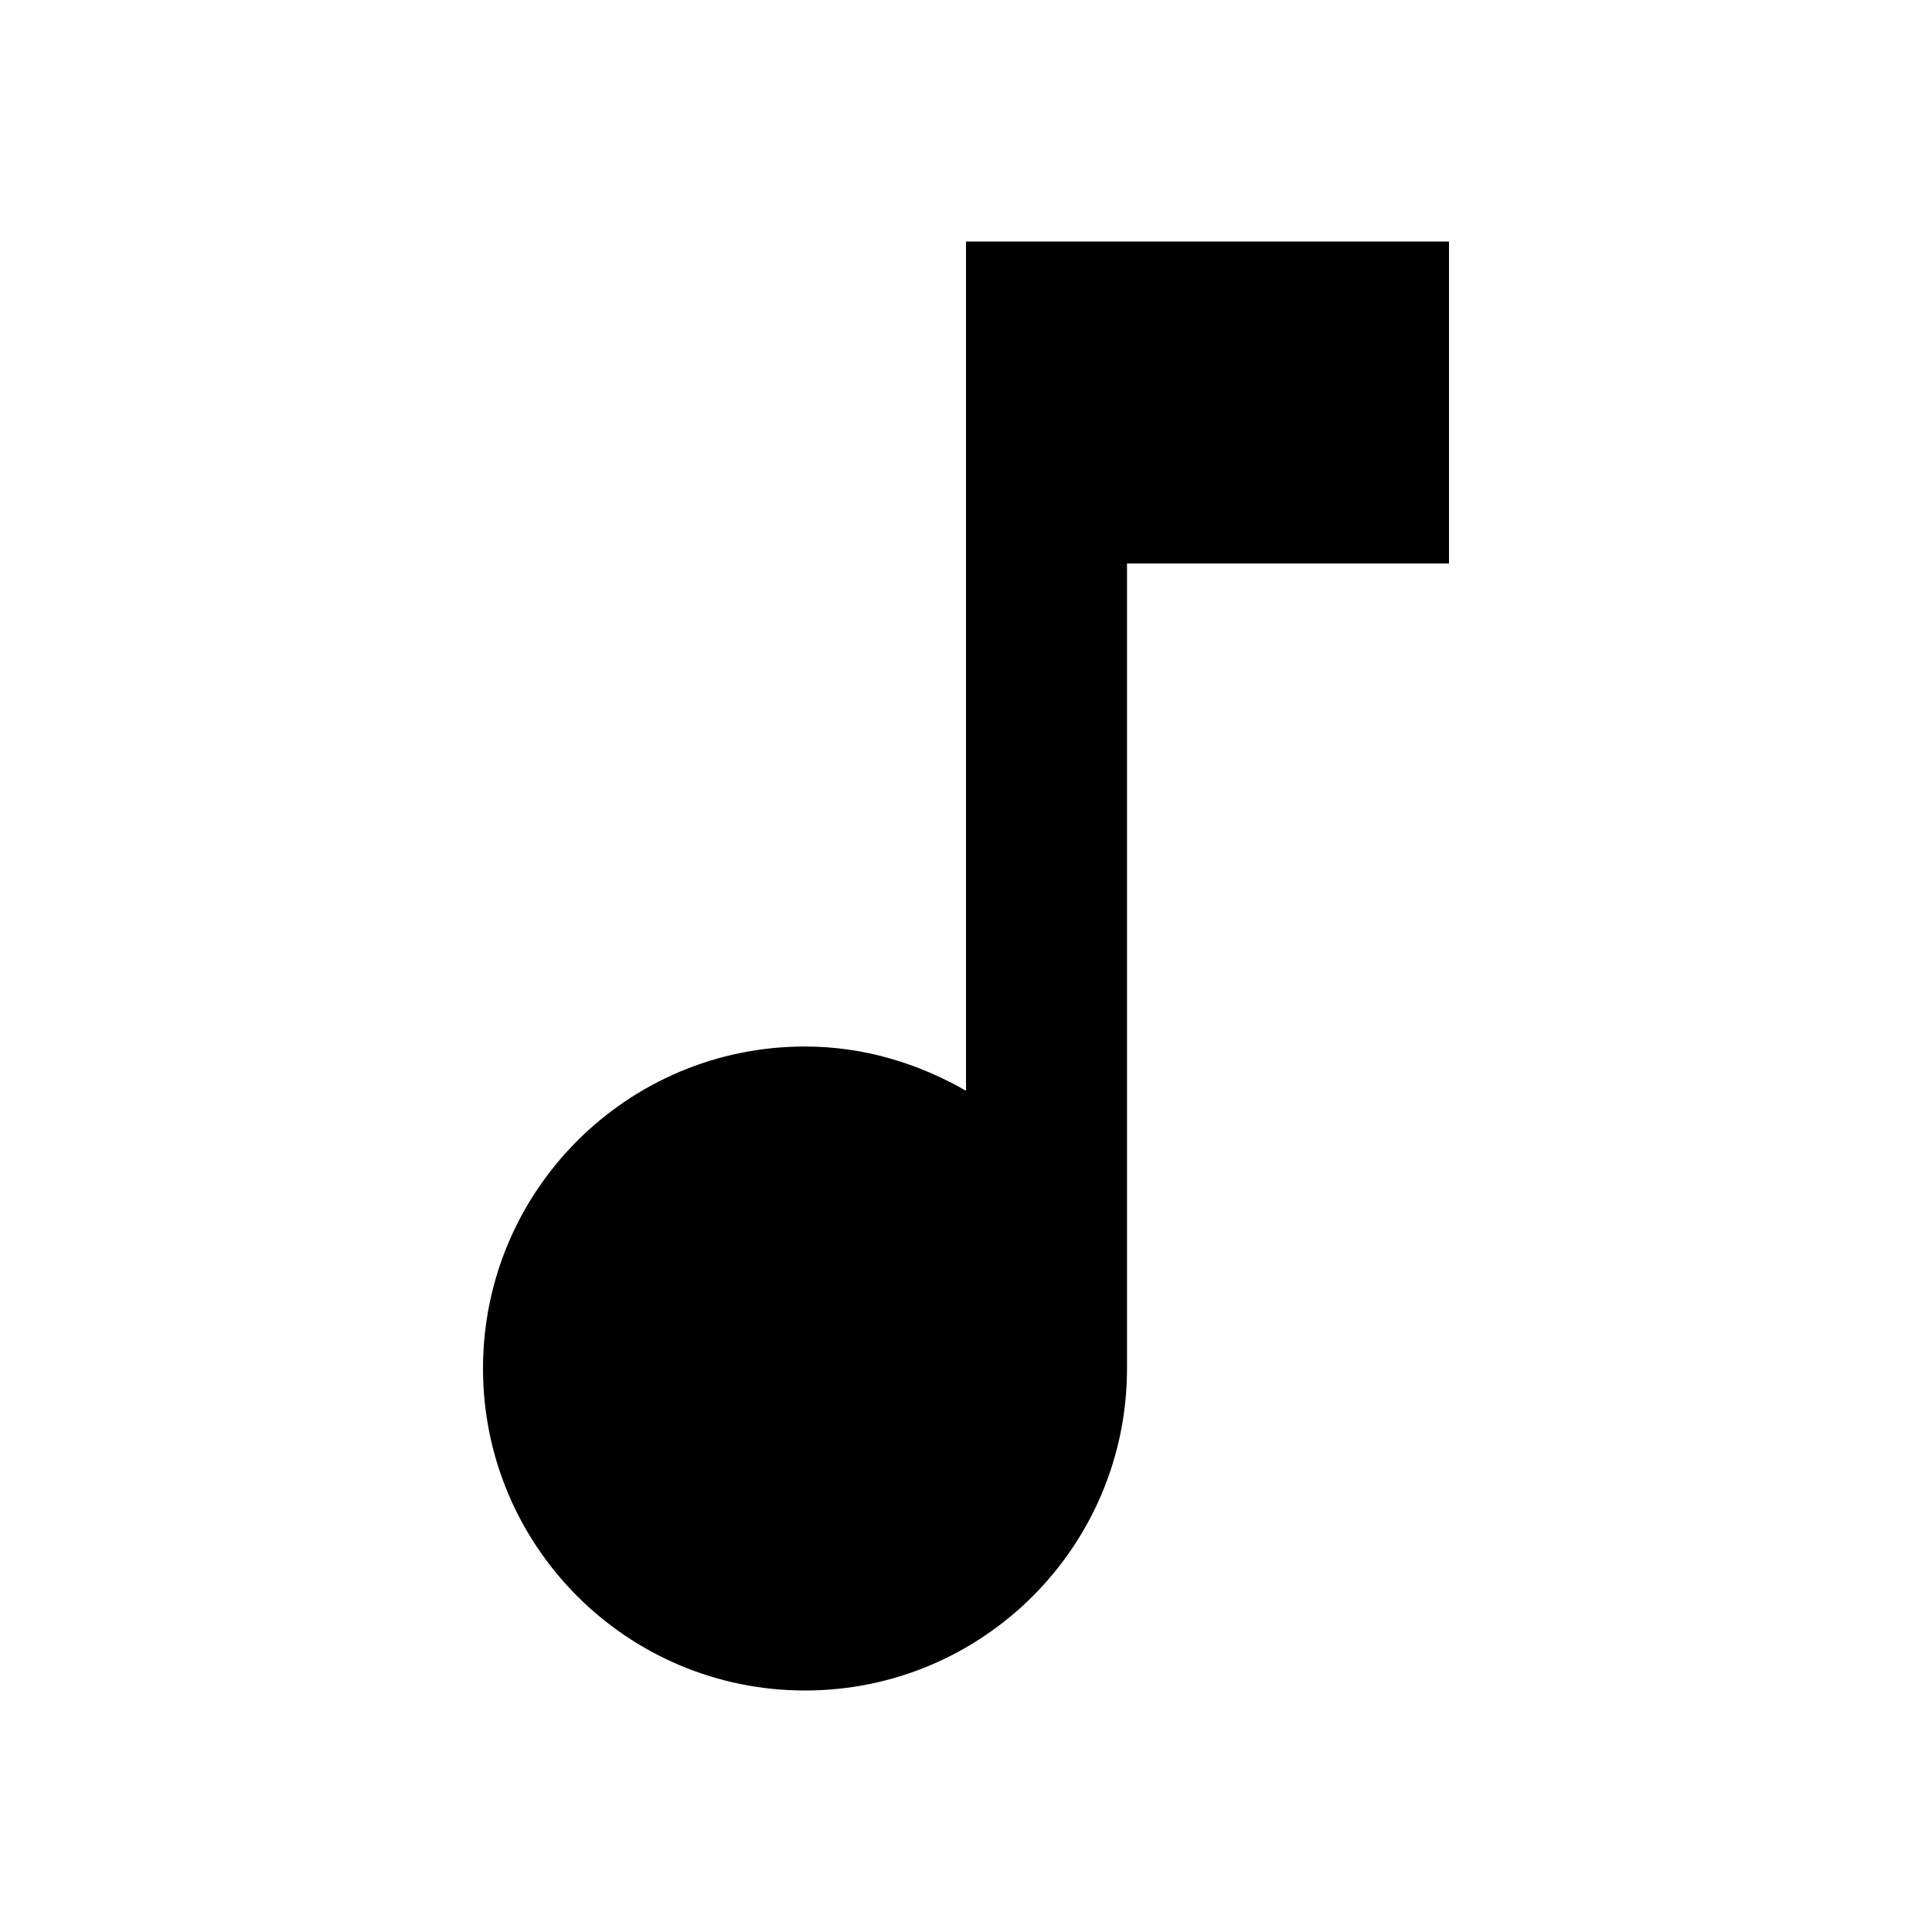
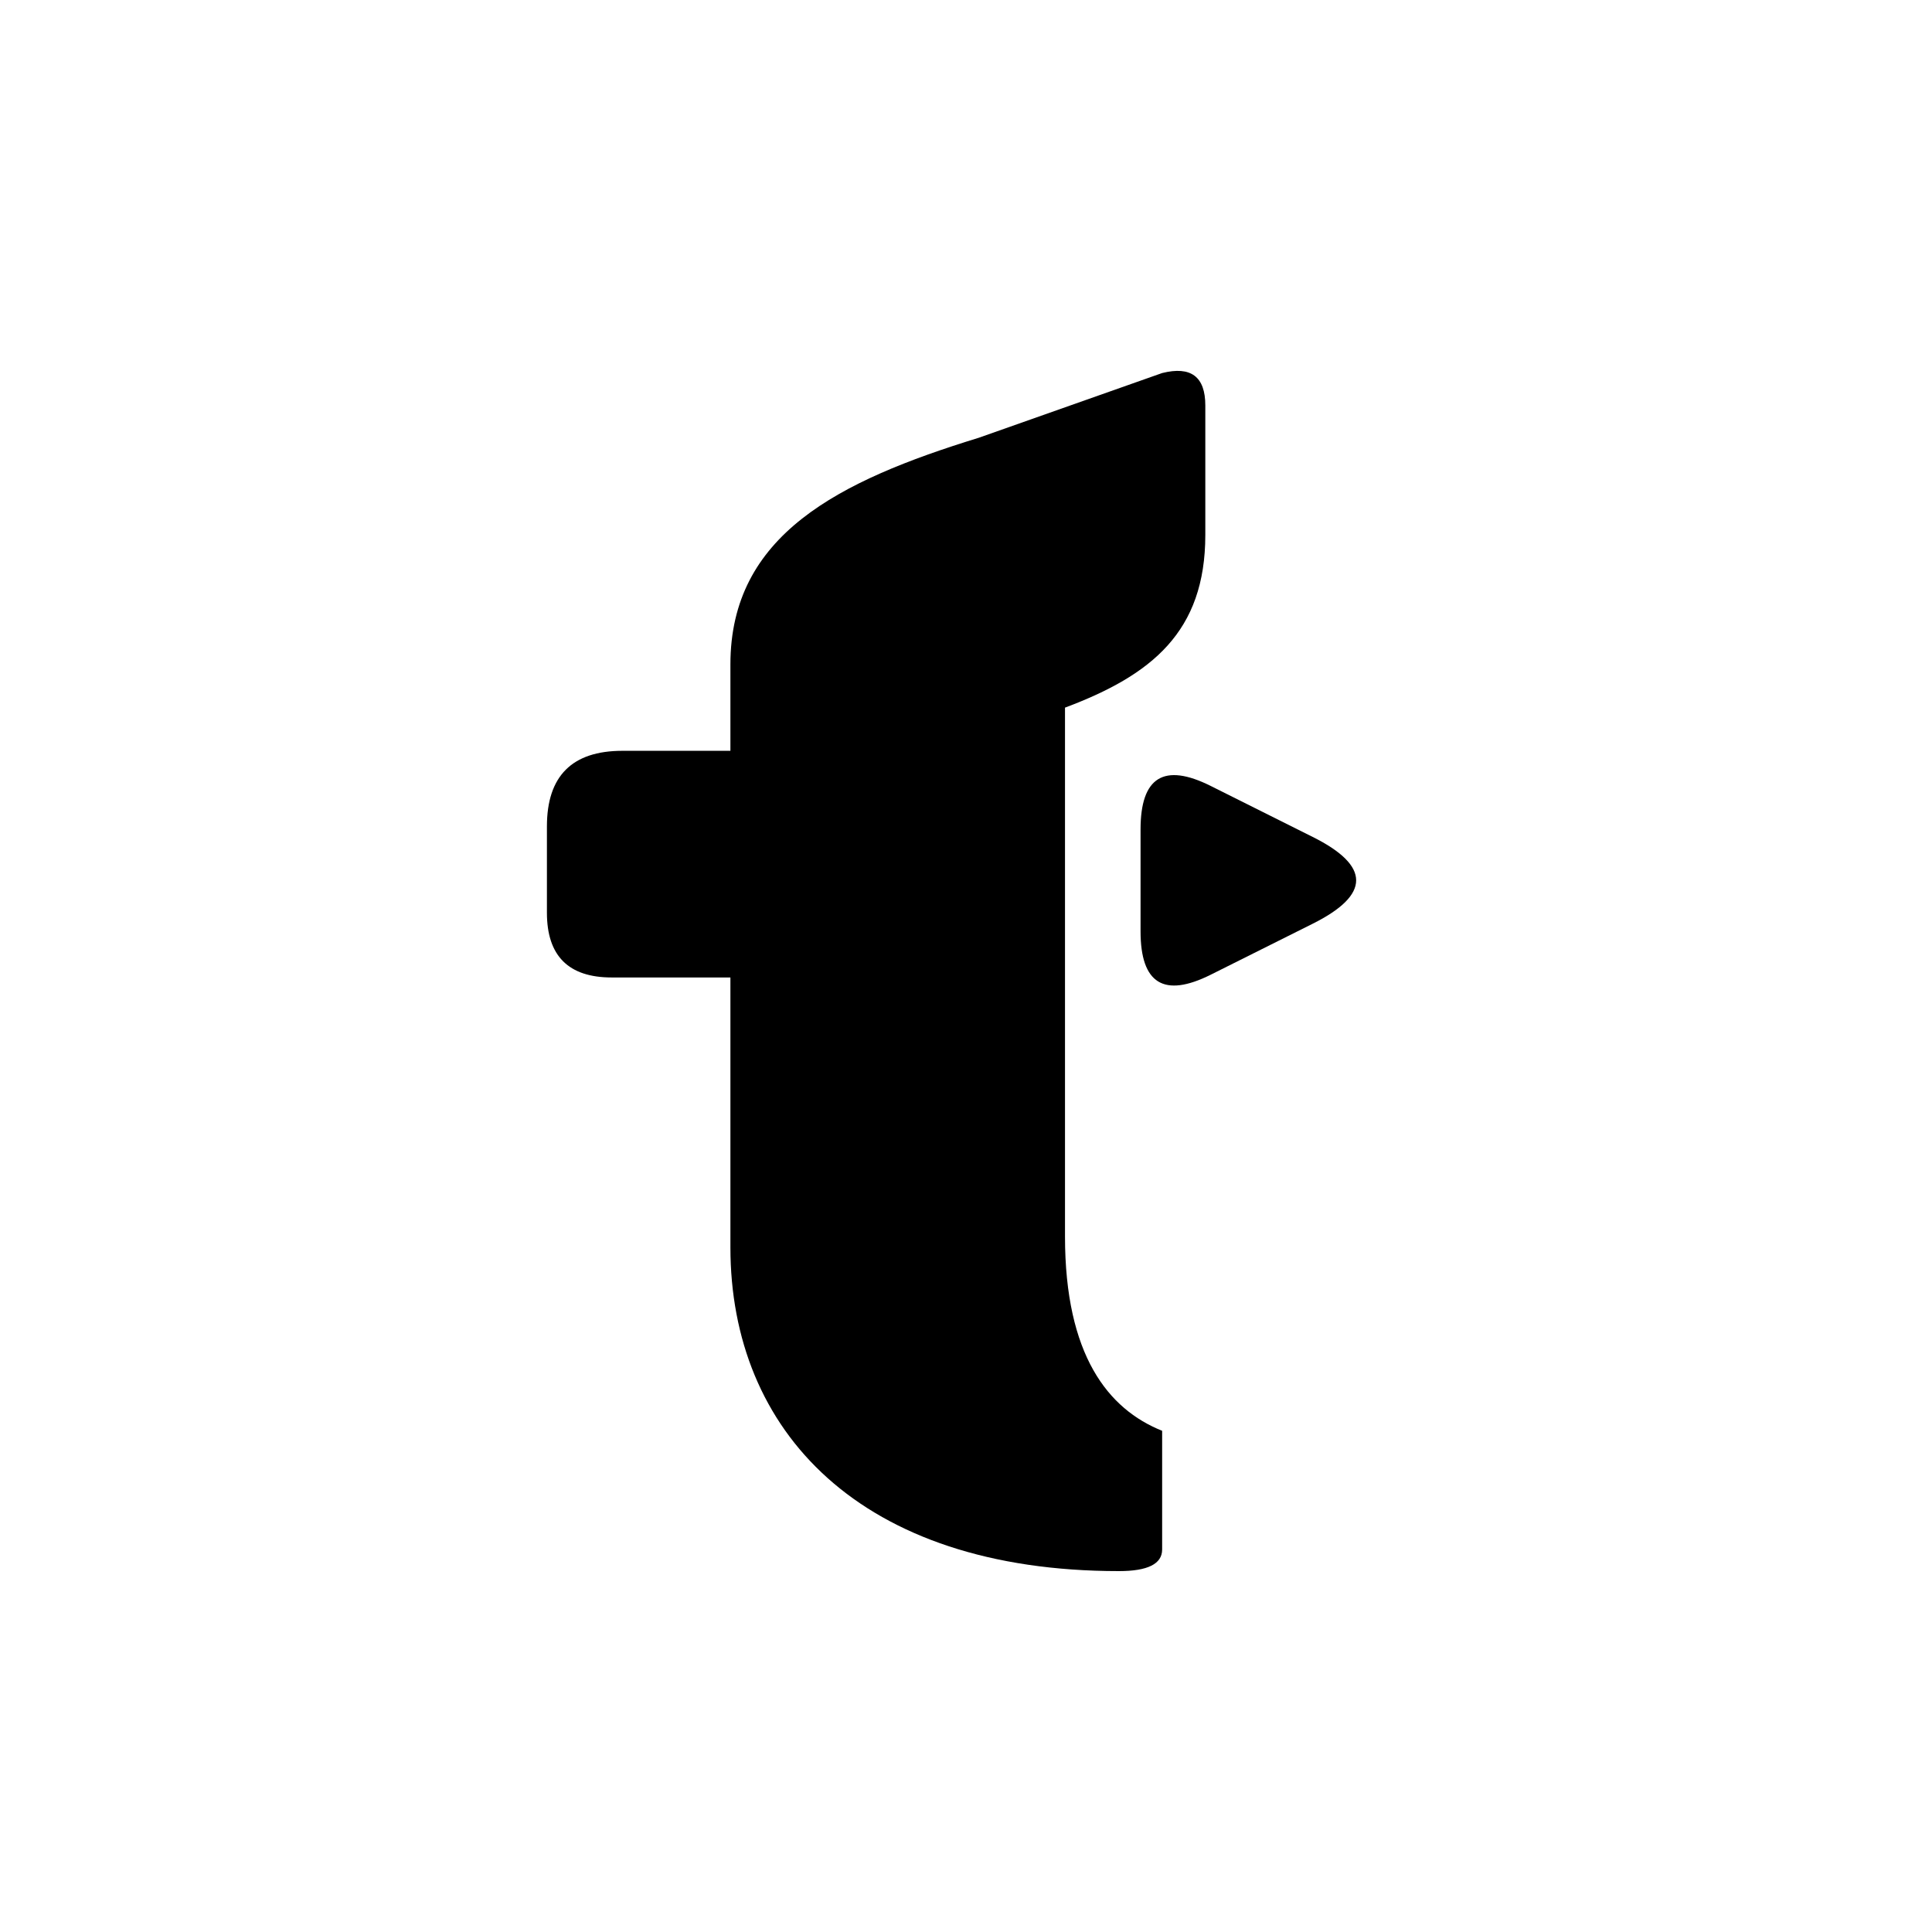
- <svg xmlns="http://www.w3.org/2000/svg" viewBox="0 0 24 24">
-   <path d="M12 3v10.55c-.59-.34-1.27-.55-2-.55-2.21 0-4 1.79-4 4s1.79 4 4 4 4-1.79 4-4V7h4V3h-6z" />
+ <svg xmlns="http://www.w3.org/2000/svg" width="112" height="112" viewBox="0 0 112 112" role="img" aria-label="Troly Play" data-identity="troly-play-v1">
+   <g transform="translate(26.7 21.0) scale(0.6257)">
+     <g>
+       <path fill="#000000" d="M25 36V28C25 16 35 11 48 7L65 1Q69 0 69 4V16C69 25 64 29 56 32V81C56 92 60 97 65 99V110Q65 112 61 112C37 112 25 99 25 82V57H14Q8 57 8 51V43Q8 36 15 36Z" />
+       <path fill="#000000" d="M63.00 43.28Q63.00 36.00 69.51 39.26L78.95 43.98Q87.00 48.00 78.95 52.02L69.51 56.74Q63.00 60.00 63.00 52.72L63.00 43.28Z" />
+     </g>
+   </g>
</svg>
